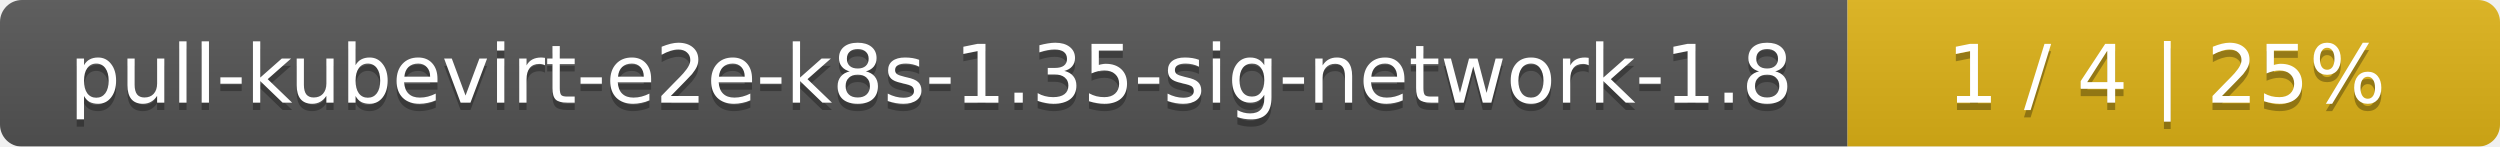
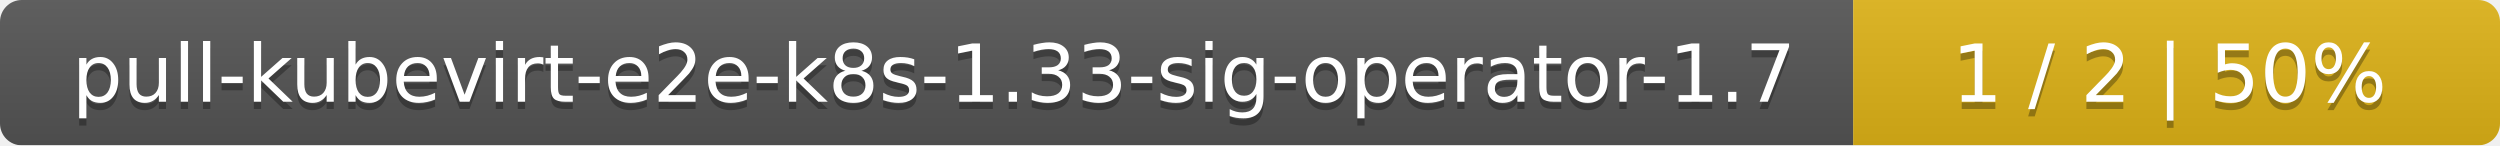
- <svg xmlns="http://www.w3.org/2000/svg" width="341" height="20">
+ <svg xmlns="http://www.w3.org/2000/svg" width="344" height="20">
  <linearGradient id="smooth" x2="0" y2="100%">
    <stop offset="0" stop-color="#bbb" stop-opacity=".1" />
    <stop offset="1" stop-opacity=".1" />
  </linearGradient>
  <mask id="round">
-     <rect width="341" height="20" rx="3" fill="#fff" />
+     <rect width="344" height="20" rx="3" fill="#fff" />
  </mask>
  <g mask="url(#round)">
-     <rect width="252" height="20" fill="#555" />
-     <rect x="252" width="89" height="20" fill="#dfb317" />
-     <rect width="341" height="20" fill="url(#smooth)" />
+     <rect width="255" height="20" fill="#555" />
+     <rect x="255" width="89" height="20" fill="#dfb317" />
+     <rect width="344" height="20" fill="url(#smooth)" />
  </g>
  <g fill="#fff" text-anchor="middle" font-family="DejaVu Sans,Verdana,Geneva,sans-serif" font-size="11">
-     <text x="127" y="15" fill="#010101" fill-opacity=".3">pull-kubevirt-e2e-k8s-1.35-sig-network-1.8</text>
-     <text x="127" y="14">pull-kubevirt-e2e-k8s-1.35-sig-network-1.8</text>
-     <text x="295.5" y="15" fill="#010101" fill-opacity=".3">1 / 4    |    25%</text>
-     <text x="295.5" y="14">1 / 4    |    25%</text>
+     <text x="128.5" y="15" fill="#010101" fill-opacity=".3">pull-kubevirt-e2e-k8s-1.33-sig-operator-1.7</text>
+     <text x="128.5" y="14">pull-kubevirt-e2e-k8s-1.33-sig-operator-1.7</text>
+     <text x="298.5" y="15" fill="#010101" fill-opacity=".3">1 / 2    |    50%</text>
+     <text x="298.5" y="14">1 / 2    |    50%</text>
  </g>
</svg>
